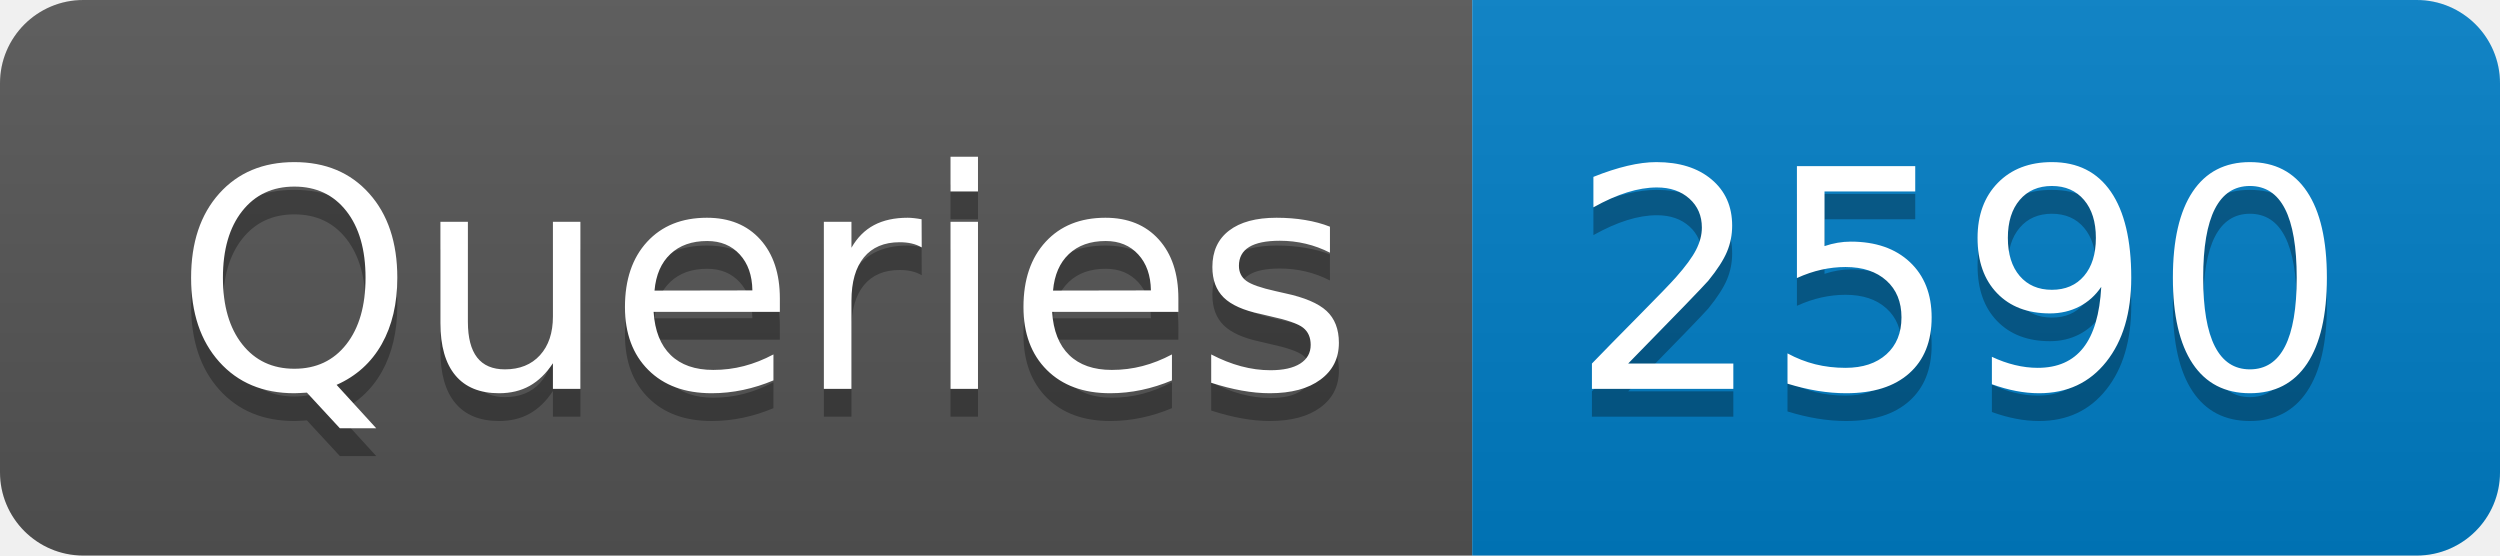
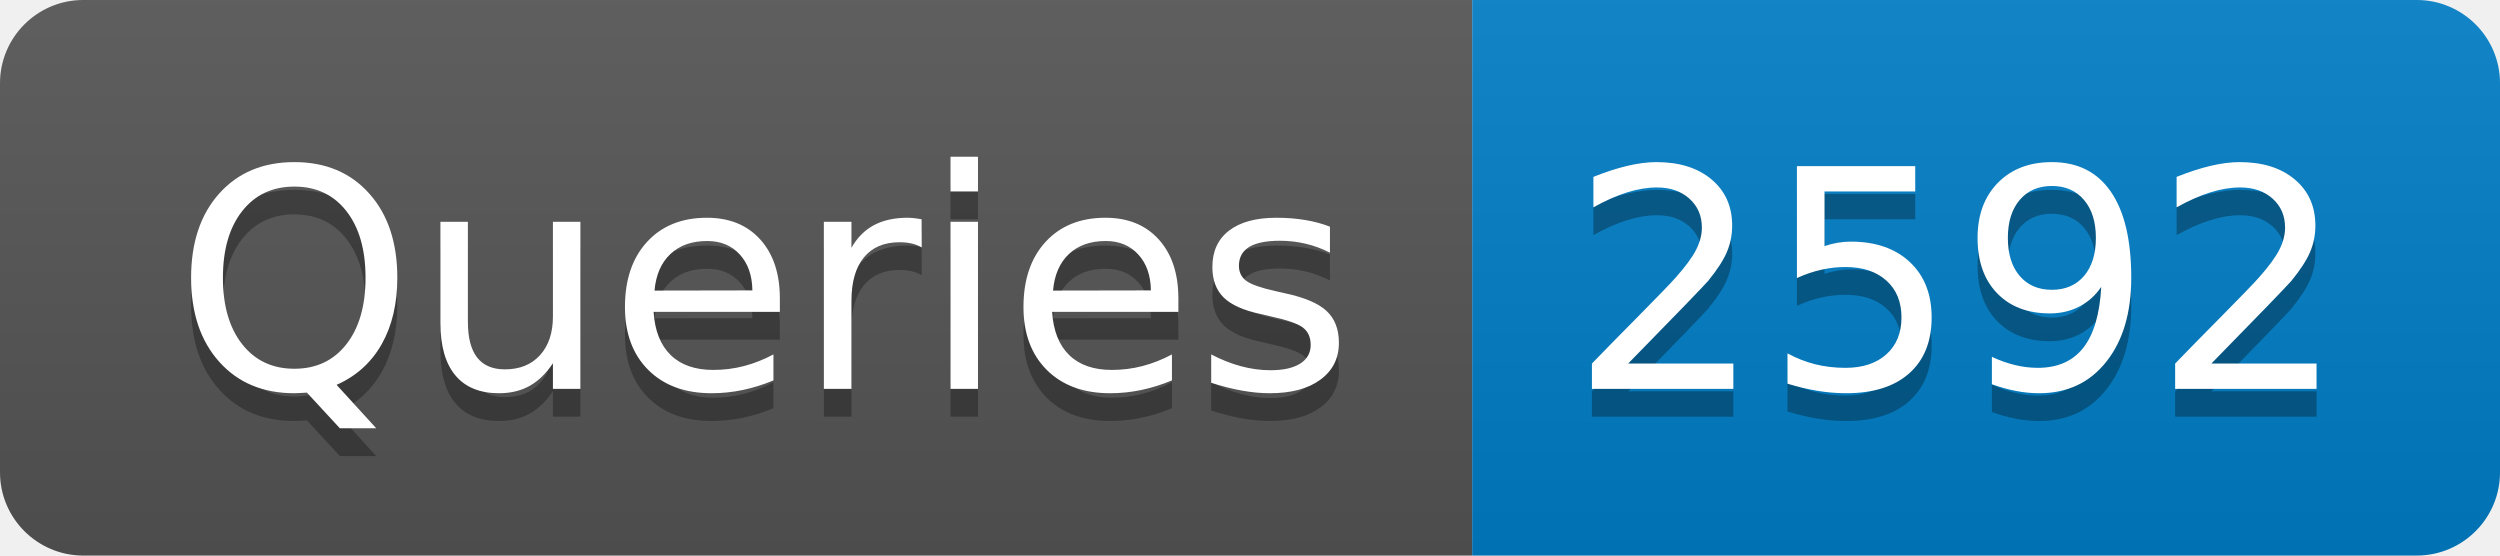
- <svg xmlns="http://www.w3.org/2000/svg" width="90" height="20" role="img" aria-label="Queries: 2590">
+ <svg xmlns="http://www.w3.org/2000/svg" width="90" height="20" role="img" aria-label="Queries: 2592">
  <linearGradient id="s" x2="0" y2="100%">
    <stop offset="0" stop-color="#bbb" stop-opacity=".1" />
    <stop offset="1" stop-opacity=".1" />
  </linearGradient>
  <clipPath id="r">
    <rect width="90" height="20" rx="3" fill="#fff" />
  </clipPath>
  <g clip-path="url(#r)">
    <rect width="53" height="20" fill="#555" />
    <rect x="53" width="37" height="20" fill="#007ec6" />
    <rect width="90" height="20" fill="url(#s)" />
  </g>
  <g fill="#fff" text-anchor="middle" font-family="Verdana,Geneva,DejaVu Sans,sans-serif" text-rendering="geometricPrecision" font-size="110">
    <text aria-hidden="true" x="275" y="150" fill="#010101" fill-opacity=".3" transform="scale(.1)" textLength="430">Queries</text>
    <text x="275" y="140" transform="scale(.1)" fill="#fff" textLength="430">Queries</text>
-     <text aria-hidden="true" x="705" y="150" fill="#010101" fill-opacity=".3" transform="scale(.1)" textLength="270">2590</text>
-     <text x="705" y="140" transform="scale(.1)" fill="#fff" textLength="270">2590</text>
+     <text aria-hidden="true" x="705" y="150" fill="#010101" fill-opacity=".3" transform="scale(.1)" textLength="270">2592</text>
+     <text x="705" y="140" transform="scale(.1)" fill="#fff" textLength="270">2592</text>
  </g>
</svg>
